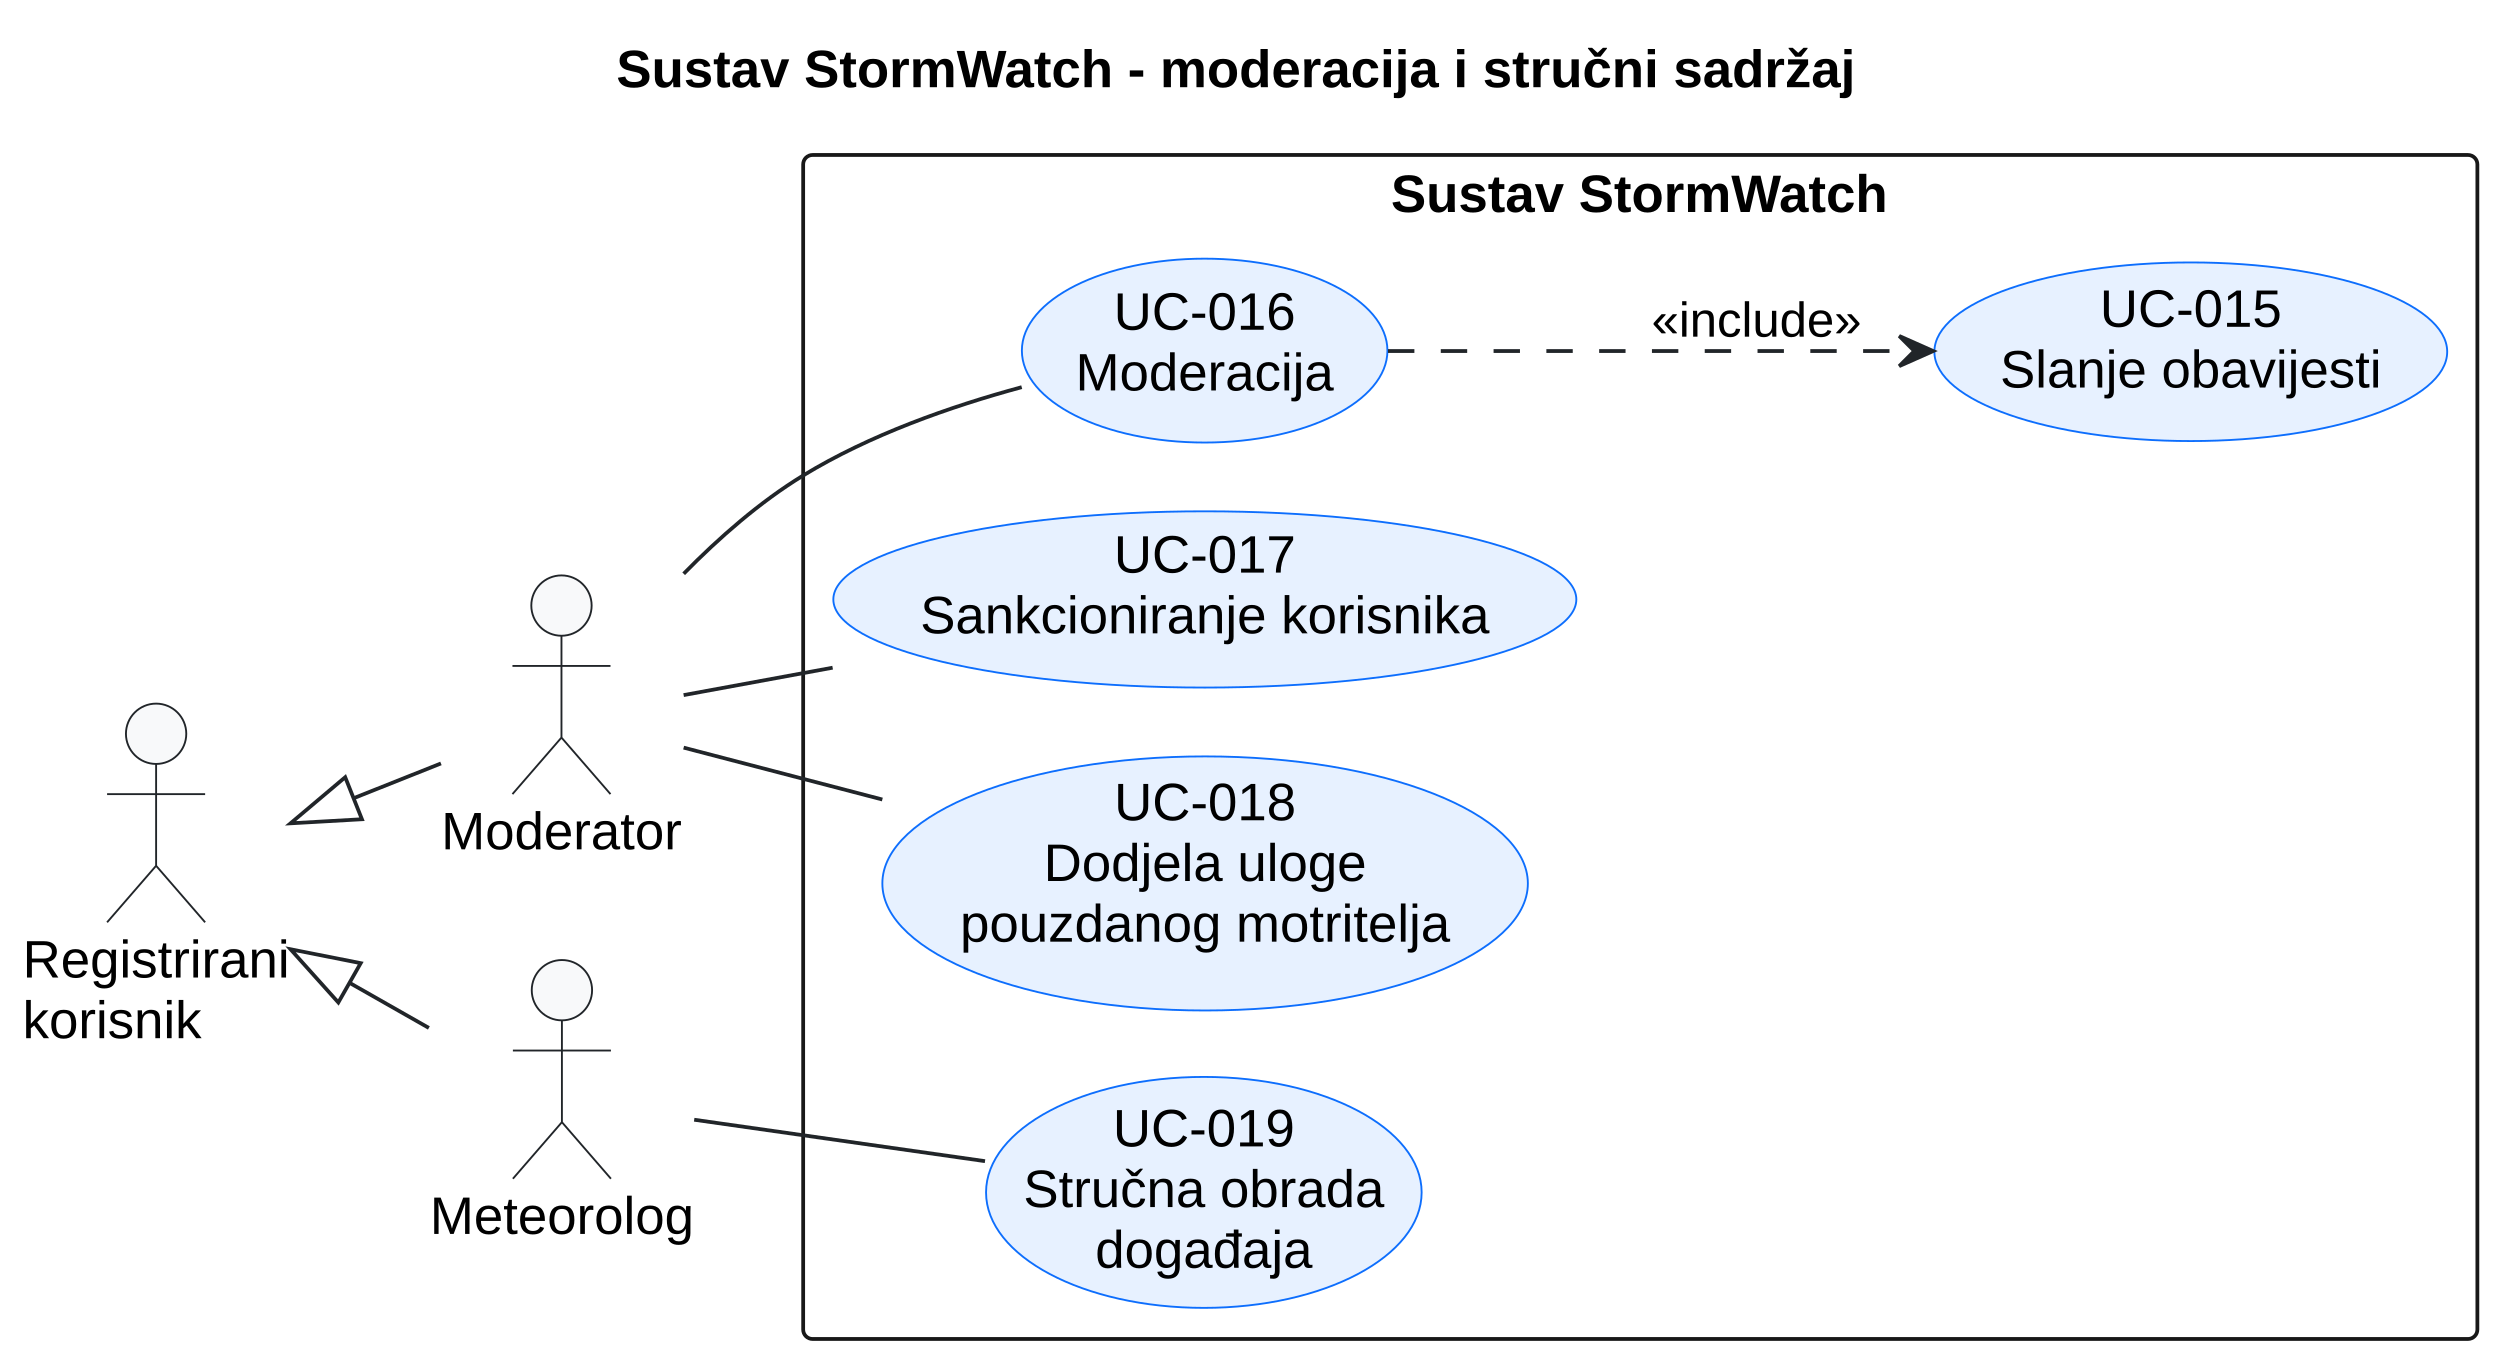
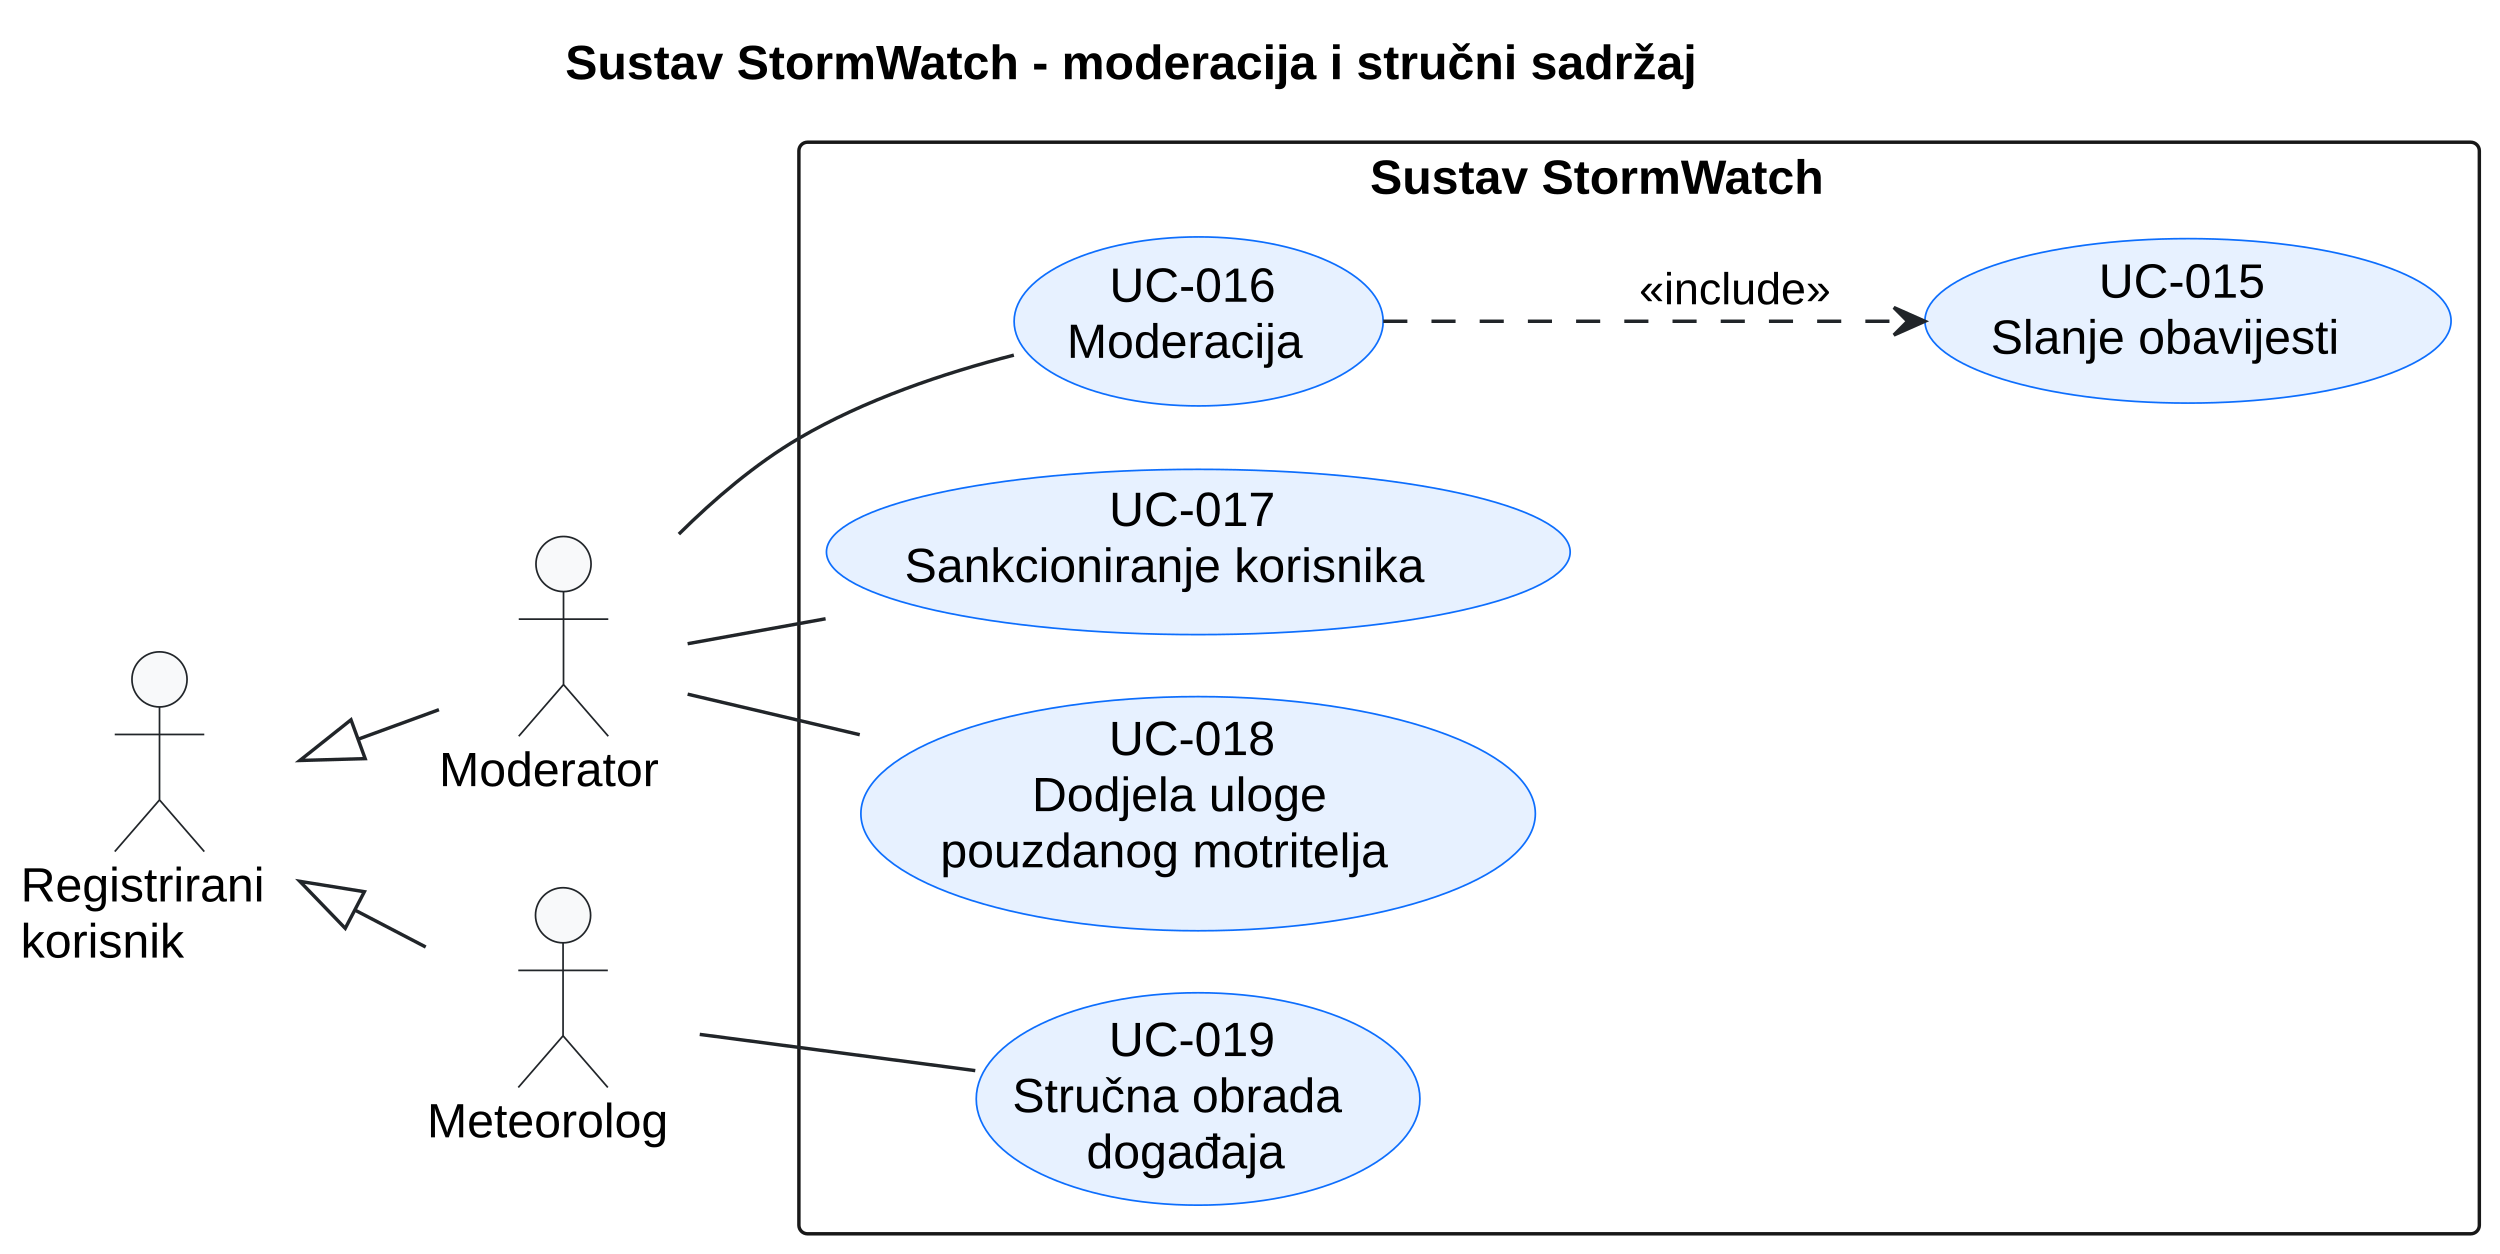
- <svg xmlns="http://www.w3.org/2000/svg" contentStyleType="text/css" data-diagram-type="DESCRIPTION" height="361px" preserveAspectRatio="none" style="width:663px;height:361px;background:#FFFFFF;" version="1.1" viewBox="0 0 663 361" width="663px" zoomAndPan="magnify">
+ <svg xmlns="http://www.w3.org/2000/svg" contentStyleType="text/css" data-diagram-type="DESCRIPTION" height="364px" preserveAspectRatio="none" style="width:726px;height:364px;background:#FFFFFF;" version="1.1" viewBox="0 0 726 364" width="726px" zoomAndPan="magnify">
  <defs />
  <g>
    <g class="title" data-source-line="18">
-       <text fill="#000000" font-family="Arial" font-size="14" font-weight="bold" lengthAdjust="spacing" textLength="329.096" x="163.452" y="23.132">Sustav StormWatch - moderacija i stručni sadržaj</text>
+       <text fill="#000000" font-family="Arial" font-size="14" font-weight="bold" lengthAdjust="spacing" textLength="390.715" x="164.143" y="22.995">Sustav StormWatch - moderacija i stručni sadržaj</text>
    </g>
    <g class="cluster" data-entity="Sustav StormWatch" data-source-line="51" data-uid="ent0007" id="cluster_Sustav StormWatch">
-       <rect fill="none" height="314" rx="2.5" ry="2.5" style="stroke:#181818;stroke-width:1;" width="444" x="213" y="41.099" />
-       <text fill="#000000" font-family="Arial" font-size="14" font-weight="bold" lengthAdjust="spacing" textLength="132.248" x="368.876" y="56.23">Sustav StormWatch</text>
+       <rect fill="none" height="317" rx="2.5" ry="2.5" style="stroke:#181818;stroke-width:1;" width="488" x="232" y="41.297" />
+       <text fill="#000000" font-family="Arial" font-size="14" font-weight="bold" lengthAdjust="spacing" textLength="156.256" x="397.872" y="56.292">Sustav StormWatch</text>
    </g>
    <g class="entity" data-entity="User" data-source-line="39" data-uid="ent0002" id="entity_User">
-       <ellipse cx="41.4" cy="194.599" fill="#F8F9FA" rx="8" ry="8" style="stroke:#212529;stroke-width:0.5;" />
-       <path d="M41.4,202.599 L41.4,229.599 M28.4,210.599 L54.4,210.599 M41.4,229.599 L28.4,244.599 M41.4,229.599 L54.4,244.599" fill="none" style="stroke:#212529;stroke-width:0.5;" />
-       <text fill="#000000" font-family="Arial" font-size="14" lengthAdjust="spacing" textLength="70.8" x="6" y="259.231">Registrirani</text>
-       <text fill="#000000" font-family="Arial" font-size="14" lengthAdjust="spacing" textLength="47.455" x="6" y="275.329">korisnik</text>
+       <ellipse cx="46.322" cy="197.297" fill="#F8F9FA" rx="8" ry="8" style="stroke:#212529;stroke-width:0.5;" />
+       <path d="M46.322,205.297 L46.322,232.297 M33.322,213.297 L59.322,213.297 M46.322,232.297 L33.322,247.297 M46.322,232.297 L59.322,247.297" fill="none" style="stroke:#212529;stroke-width:0.5;" />
+       <text fill="#000000" font-family="Arial" font-size="14" lengthAdjust="spacing" textLength="80.644" x="6" y="261.792">Registrirani</text>
+       <text fill="#000000" font-family="Arial" font-size="14" lengthAdjust="spacing" textLength="54.482" x="6" y="278.089">korisnik</text>
    </g>
    <g class="entity" data-entity="Moderator" data-source-line="40" data-uid="ent0003" id="entity_Moderator">
-       <ellipse cx="148.903" cy="160.599" fill="#F8F9FA" rx="8" ry="8" style="stroke:#212529;stroke-width:0.5;" />
-       <path d="M148.903,168.599 L148.903,195.599 M135.903,176.599 L161.903,176.599 M148.903,195.599 L135.903,210.599 M148.903,195.599 L161.903,210.599" fill="none" style="stroke:#212529;stroke-width:0.5;" />
-       <text fill="#000000" font-family="Arial" font-size="14" lengthAdjust="spacing" textLength="63.807" x="117" y="225.231">Moderator</text>
+       <ellipse cx="163.645" cy="163.797" fill="#F8F9FA" rx="8" ry="8" style="stroke:#212529;stroke-width:0.5;" />
+       <path d="M163.645,171.797 L163.645,198.797 M150.645,179.797 L176.645,179.797 M163.645,198.797 L150.645,213.797 M163.645,198.797 L176.645,213.797" fill="none" style="stroke:#212529;stroke-width:0.5;" />
+       <text fill="#000000" font-family="Arial" font-size="14" lengthAdjust="spacing" textLength="72.29" x="127.5" y="228.292">Moderator</text>
    </g>
    <g class="entity" data-entity="Meteorologist" data-source-line="41" data-uid="ent0004" id="entity_Meteorologist">
-       <ellipse cx="149.02" cy="262.599" fill="#F8F9FA" rx="8" ry="8" style="stroke:#212529;stroke-width:0.5;" />
-       <path d="M149.02,270.599 L149.02,297.599 M136.02,278.599 L162.02,278.599 M149.02,297.599 L136.02,312.599 M149.02,297.599 L162.02,312.599" fill="none" style="stroke:#212529;stroke-width:0.5;" />
-       <text fill="#000000" font-family="Arial" font-size="14" lengthAdjust="spacing" textLength="70.041" x="114" y="327.231">Meteorolog</text>
+       <ellipse cx="163.512" cy="265.797" fill="#F8F9FA" rx="8" ry="8" style="stroke:#212529;stroke-width:0.5;" />
+       <path d="M163.512,273.797 L163.512,300.797 M150.512,281.797 L176.512,281.797 M163.512,300.797 L150.512,315.797 M163.512,300.797 L176.512,315.797" fill="none" style="stroke:#212529;stroke-width:0.5;" />
+       <text fill="#000000" font-family="Arial" font-size="14" lengthAdjust="spacing" textLength="79.023" x="124" y="330.292">Meteorolog</text>
    </g>
    <g class="entity" data-entity="UC_Moderate" data-source-line="54" data-uid="ent0008" id="entity_UC_Moderate">
-       <ellipse cx="319.473" cy="92.98" fill="#E7F1FF" rx="48.473" ry="24.382" style="stroke:#0D6EFD;stroke-width:0.5;" />
-       <text fill="#000000" font-family="Arial" font-size="14" lengthAdjust="spacing" textLength="48.241" x="295.353" y="87.453">UC-016</text>
-       <text fill="#000000" font-family="Arial" font-size="14" lengthAdjust="spacing" textLength="68.476" x="285.236" y="103.552">Moderacija</text>
+       <ellipse cx="348.085" cy="93.339" fill="#E7F1FF" rx="53.585" ry="24.543" style="stroke:#0D6EFD;stroke-width:0.5;" />
+       <text fill="#000000" font-family="Arial" font-size="14" lengthAdjust="spacing" textLength="51.796" x="322.187" y="87.631">UC-016</text>
+       <text fill="#000000" font-family="Arial" font-size="14" lengthAdjust="spacing" textLength="76.535" x="309.817" y="103.928">Moderacija</text>
    </g>
    <g class="entity" data-entity="UC_Sanction" data-source-line="55" data-uid="ent0009" id="entity_UC_Sanction">
-       <ellipse cx="319.522" cy="158.971" fill="#E7F1FF" rx="98.522" ry="23.372" style="stroke:#0D6EFD;stroke-width:0.5;" />
-       <text fill="#000000" font-family="Arial" font-size="14" lengthAdjust="spacing" textLength="48.241" x="295.401" y="151.857">UC-017</text>
-       <text fill="#000000" font-family="Arial" font-size="14" lengthAdjust="spacing" textLength="150.965" x="244.039" y="167.956">Sankcioniranje korisnika</text>
+       <ellipse cx="347.99" cy="160.295" fill="#E7F1FF" rx="107.99" ry="23.998" style="stroke:#0D6EFD;stroke-width:0.5;" />
+       <text fill="#000000" font-family="Arial" font-size="14" lengthAdjust="spacing" textLength="51.796" x="322.092" y="152.743">UC-017</text>
+       <text fill="#000000" font-family="Arial" font-size="14" lengthAdjust="spacing" textLength="170.584" x="262.698" y="169.04">Sankcioniranje korisnika</text>
    </g>
    <g class="entity" data-entity="UC_Trust" data-source-line="56" data-uid="ent0010" id="entity_UC_Trust">
-       <ellipse cx="319.595" cy="234.29" fill="#E7F1FF" rx="85.595" ry="33.691" style="stroke:#0D6EFD;stroke-width:0.5;" />
-       <text fill="#000000" font-family="Arial" font-size="14" lengthAdjust="spacing" textLength="48.241" x="295.474" y="217.535">UC-018</text>
-       <text fill="#000000" font-family="Arial" font-size="14" lengthAdjust="spacing" textLength="85.62" x="276.785" y="233.634">Dodjela uloge</text>
-       <text fill="#000000" font-family="Arial" font-size="14" lengthAdjust="spacing" textLength="129.972" x="254.609" y="249.732">pouzdanog motritelja</text>
+       <ellipse cx="347.932" cy="236.298" fill="#E7F1FF" rx="97.932" ry="34.001" style="stroke:#0D6EFD;stroke-width:0.5;" />
+       <text fill="#000000" font-family="Arial" font-size="14" lengthAdjust="spacing" textLength="51.796" x="322.034" y="219.27">UC-018</text>
+       <text fill="#000000" font-family="Arial" font-size="14" lengthAdjust="spacing" textLength="96.482" x="299.691" y="235.566">Dodjela uloge</text>
+       <text fill="#000000" font-family="Arial" font-size="14" lengthAdjust="spacing" textLength="149.714" x="273.075" y="251.863">pouzdanog motritelja</text>
    </g>
    <g class="entity" data-entity="UC_Expert" data-source-line="59" data-uid="ent0011" id="entity_UC_Expert">
-       <ellipse cx="319.259" cy="316.225" fill="#E7F1FF" rx="57.759" ry="30.626" style="stroke:#0D6EFD;stroke-width:0.5;" />
-       <text fill="#000000" font-family="Arial" font-size="14" lengthAdjust="spacing" textLength="48.241" x="295.139" y="304.022">UC-019</text>
-       <text fill="#000000" font-family="Arial" font-size="14" lengthAdjust="spacing" textLength="95.731" x="271.394" y="320.12">Stručna obrada</text>
-       <text fill="#000000" font-family="Arial" font-size="14" lengthAdjust="spacing" textLength="57.613" x="290.453" y="336.219">događaja</text>
+       <ellipse cx="347.921" cy="319.138" fill="#E7F1FF" rx="64.421" ry="30.841" style="stroke:#0D6EFD;stroke-width:0.5;" />
+       <text fill="#000000" font-family="Arial" font-size="14" lengthAdjust="spacing" textLength="51.796" x="322.023" y="306.69">UC-019</text>
+       <text fill="#000000" font-family="Arial" font-size="14" lengthAdjust="spacing" textLength="107.857" x="293.992" y="322.987">Stručna obrada</text>
+       <text fill="#000000" font-family="Arial" font-size="14" lengthAdjust="spacing" textLength="64.853" x="315.495" y="339.283">događaja</text>
    </g>
    <g class="entity" data-entity="UC_Send" data-source-line="62" data-uid="ent0012" id="entity_UC_Send">
-       <ellipse cx="580.998" cy="93.284" fill="#E7F1FF" rx="67.998" ry="23.685" style="stroke:#0D6EFD;stroke-width:0.5;" />
-       <text fill="#000000" font-family="Arial" font-size="14" lengthAdjust="spacing" textLength="48.241" x="556.878" y="86.674">UC-015</text>
-       <text fill="#000000" font-family="Arial" font-size="14" lengthAdjust="spacing" textLength="101.172" x="530.412" y="102.773">Slanje obavijesti</text>
+       <ellipse cx="635.396" cy="93.178" fill="#E7F1FF" rx="76.396" ry="23.881" style="stroke:#0D6EFD;stroke-width:0.5;" />
+       <text fill="#000000" font-family="Arial" font-size="14" lengthAdjust="spacing" textLength="51.796" x="609.498" y="86.437">UC-015</text>
+       <text fill="#000000" font-family="Arial" font-size="14" lengthAdjust="spacing" textLength="114.564" x="578.114" y="102.734">Slanje obavijesti</text>
    </g>
    <g class="link" data-entity-1="User" data-entity-2="Moderator" data-uid="lnk5" id="link_User_Moderator">
-       <polygon fill="none" points="77.045,218.346,95.987,217.263,91.549,206.114,77.045,218.346" style="stroke:#212529;stroke-width:1;" />
-       <path d="M93.768,211.689 C106.628,206.569 104.41,207.452 116.939,202.464" fill="none" style="stroke:#212529;stroke-width:1;" />
+       <polygon fill="none" points="87.076,220.843,106.043,220.304,101.926,209.032,87.076,220.843" style="stroke:#212529;stroke-width:1;" />
+       <path d="M103.984,214.668 C117.108,209.875 114.709,210.751 127.467,206.092" fill="none" style="stroke:#212529;stroke-width:1;" />
    </g>
    <g class="link" data-entity-1="User" data-entity-2="Meteorologist" data-uid="lnk6" id="link_User_Meteorologist">
-       <polygon fill="none" points="77.045,251.745,89.725,265.859,95.657,255.428,77.045,251.745" style="stroke:#212529;stroke-width:1;" />
-       <path d="M92.691,260.643 C104.47,267.342 101.982,265.927 113.738,272.613" fill="none" style="stroke:#212529;stroke-width:1;" />
+       <polygon fill="none" points="87.076,255.946,100.26,269.591,105.81,258.952,87.076,255.946" style="stroke:#212529;stroke-width:1;" />
+       <path d="M103.035,264.272 C114.86,270.441 111.85,268.871 123.629,275.016" fill="none" style="stroke:#212529;stroke-width:1;" />
    </g>
    <g class="link" data-entity-1="Moderator" data-entity-2="UC_Moderate" data-uid="lnk13" id="link_Moderator_UC_Moderate">
-       <path d="M181.308,152.159 C190.692,142.602 201.556,133.087 213,126.099 C230.607,115.347 252.03,107.806 270.96,102.675" fill="none" style="stroke:#212529;stroke-width:1;" />
+       <path d="M197.138,155.109 C207.429,144.908 219.42,134.681 232,127.297 C251.032,116.125 274.02,108.376 294.424,103.13" fill="none" style="stroke:#212529;stroke-width:1;" />
    </g>
    <g class="link" data-entity-1="Moderator" data-entity-2="UC_Sanction" data-uid="lnk14" id="link_Moderator_UC_Sanction">
-       <path d="M181.299,184.34 C192.815,182.222 206.55,179.695 220.814,177.071" fill="none" style="stroke:#212529;stroke-width:1;" />
+       <path d="M199.688,186.934 C211.496,184.799 225.349,182.294 239.75,179.69" fill="none" style="stroke:#212529;stroke-width:1;" />
    </g>
    <g class="link" data-entity-1="Moderator" data-entity-2="UC_Trust" data-uid="lnk15" id="link_Moderator_UC_Trust">
-       <path d="M181.299,198.272 C196.336,202.198 215.158,207.113 233.997,212.033" fill="none" style="stroke:#212529;stroke-width:1;" />
+       <path d="M199.688,201.588 C214.189,205.004 231.774,209.148 249.672,213.365" fill="none" style="stroke:#212529;stroke-width:1;" />
    </g>
    <g class="link" data-entity-1="Meteorologist" data-entity-2="UC_Expert" data-uid="lnk16" id="link_Meteorologist_UC_Expert">
-       <path d="M184.099,296.955 C206.216,300.106 235.584,304.289 261.226,307.941" fill="none" style="stroke:#212529;stroke-width:1;" />
+       <path d="M203.204,300.387 C226.432,303.441 256.551,307.402 283.218,310.909" fill="none" style="stroke:#212529;stroke-width:1;" />
    </g>
    <g class="link" data-entity-1="UC_Moderate" data-entity-2="UC_Send" data-uid="lnk17" id="link_UC_Moderate_UC_Send">
-       <polygon fill="#212529" points="512.671,93.099,503.671,89.099,507.671,93.099,503.671,97.099,512.671,93.099" style="stroke:#212529;stroke-width:1;" />
-       <path d="M368.096,93.099 C408.627,93.099 461.326,93.099 506.671,93.099" fill="none" style="stroke:#212529;stroke-width:1;stroke-dasharray:7,7;" />
-       <text fill="#000000" font-family="Arial" font-size="13" lengthAdjust="spacing" textLength="55.656" x="438" y="89.293">«include»</text>
+       <polygon fill="#212529" points="558.973,93.297,549.973,89.297,553.973,93.297,549.973,97.297,558.973,93.297" style="stroke:#212529;stroke-width:1;" />
+       <path d="M401.698,93.297 C445.845,93.297 503.413,93.297 552.973,93.297" fill="none" style="stroke:#212529;stroke-width:1;stroke-dasharray:7,7;" />
+       <text fill="#000000" font-family="Arial" font-size="13" lengthAdjust="spacing" textLength="63.007" x="476" y="88.364">«include»</text>
    </g>
  </g>
</svg>
